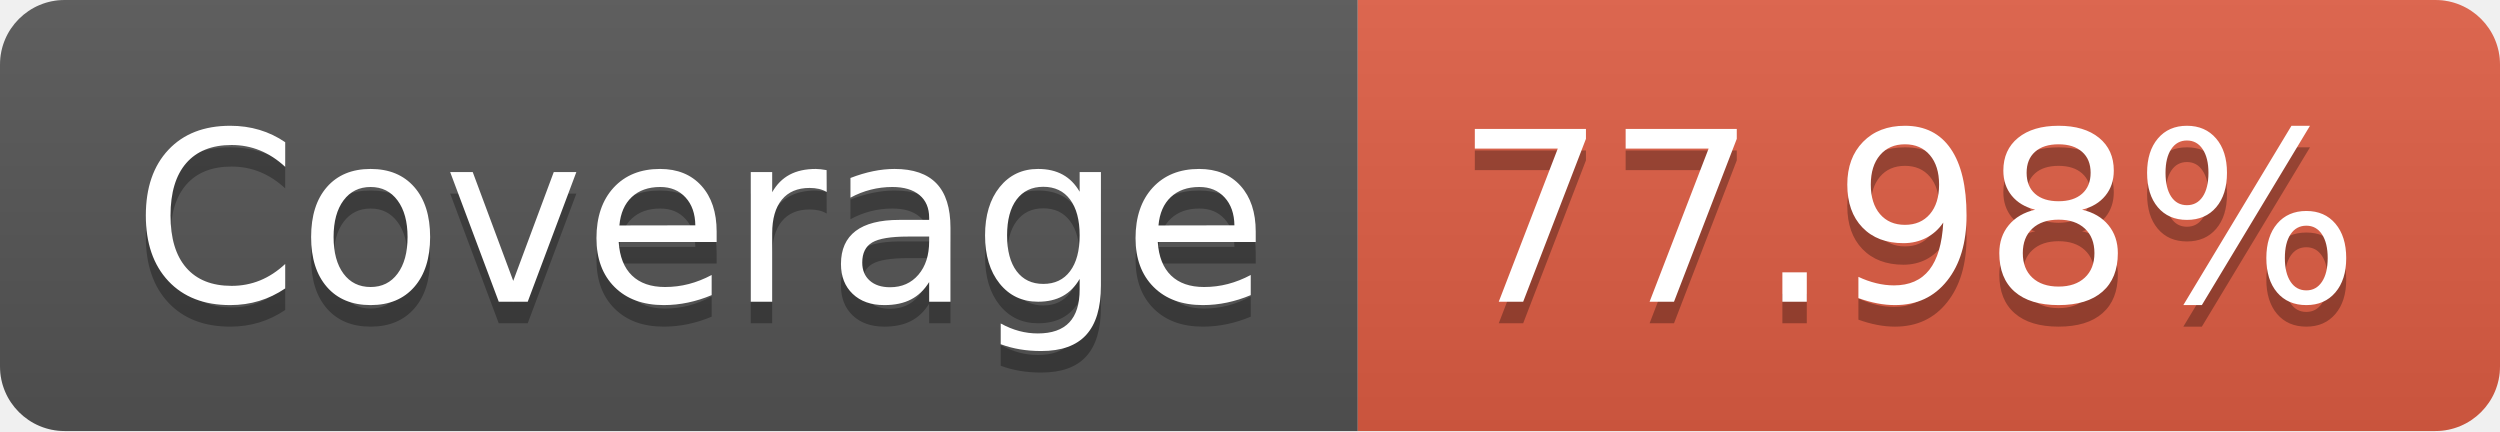
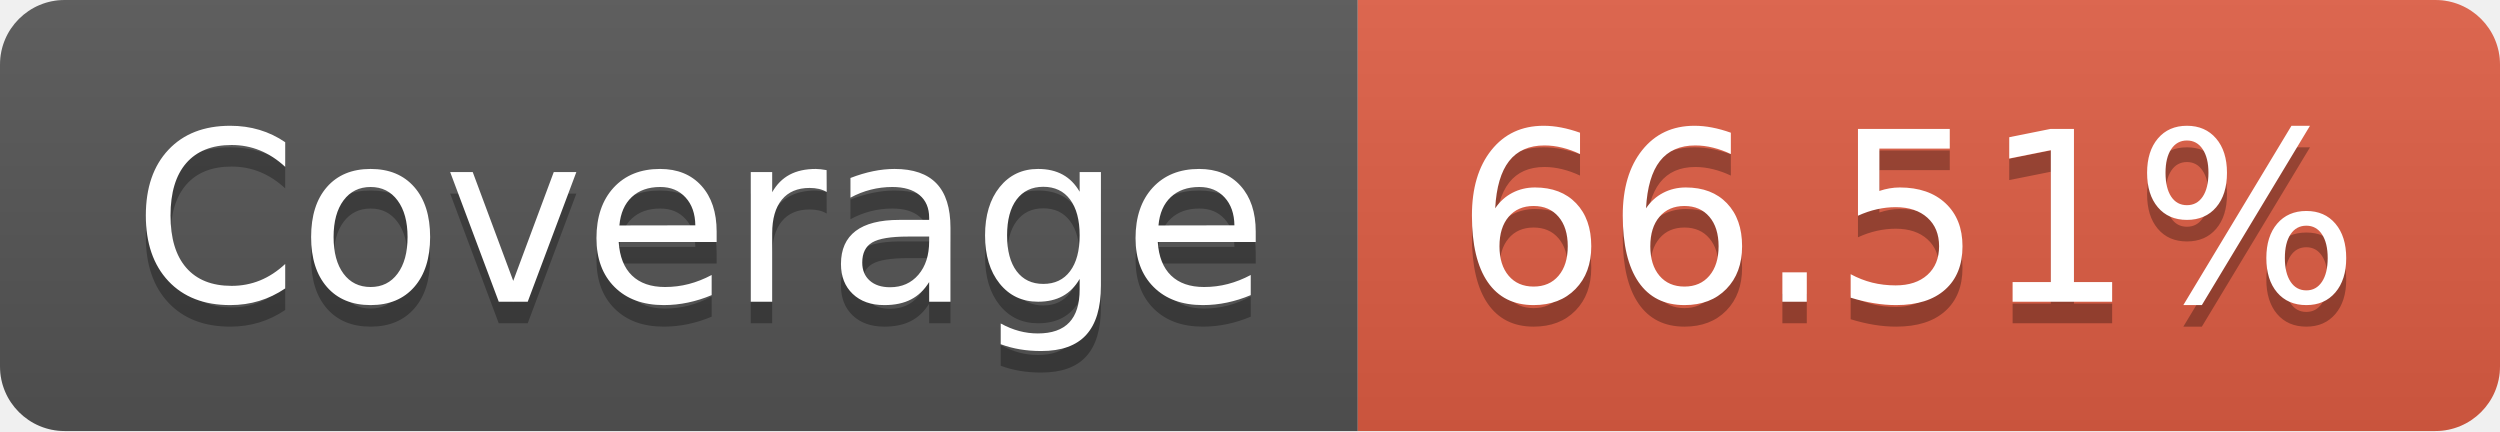
- <svg xmlns="http://www.w3.org/2000/svg" width="116" height="20" role="img" aria-label="Coverage: 77.98%">
+ <svg xmlns="http://www.w3.org/2000/svg" width="116" height="20" role="img" aria-label="Coverage: 66.51%">
  <linearGradient id="s" x2="0" y2="100%">
    <stop offset="0" stop-color="#bbb" stop-opacity=".1" />
    <stop offset="1" stop-opacity=".1" />
  </linearGradient>
  <clipPath id="r">
    <rect width="116" height="20" rx="3" fill="#fff" />
  </clipPath>
  <g clip-path="url(#r)">
    <rect width="63" height="20" fill="#555" />
    <rect x="63" width="53" height="20" fill="#e05d44" />
    <rect width="116" height="20" fill="url(#s)" />
  </g>
  <g fill="#fff" text-anchor="middle" font-family="Verdana,Geneva,DejaVu Sans,sans-serif" text-rendering="geometricPrecision" font-size="110">
    <text aria-hidden="true" x="325" y="150" fill="#010101" fill-opacity=".3" transform="scale(.1)" textLength="530">Coverage</text>
    <text x="325" y="140" transform="scale(.1)" fill="#fff" textLength="530">Coverage</text>
-     <text aria-hidden="true" x="885" y="150" fill="#010101" fill-opacity=".3" transform="scale(.1)" textLength="430">77.98%</text>
-     <text x="885" y="140" transform="scale(.1)" fill="#fff" textLength="430">77.98%</text>
+     <text aria-hidden="true" x="885" y="150" fill="#010101" fill-opacity=".3" transform="scale(.1)" textLength="430">66.51%</text>
+     <text x="885" y="140" transform="scale(.1)" fill="#fff" textLength="430">66.51%</text>
  </g>
</svg>
